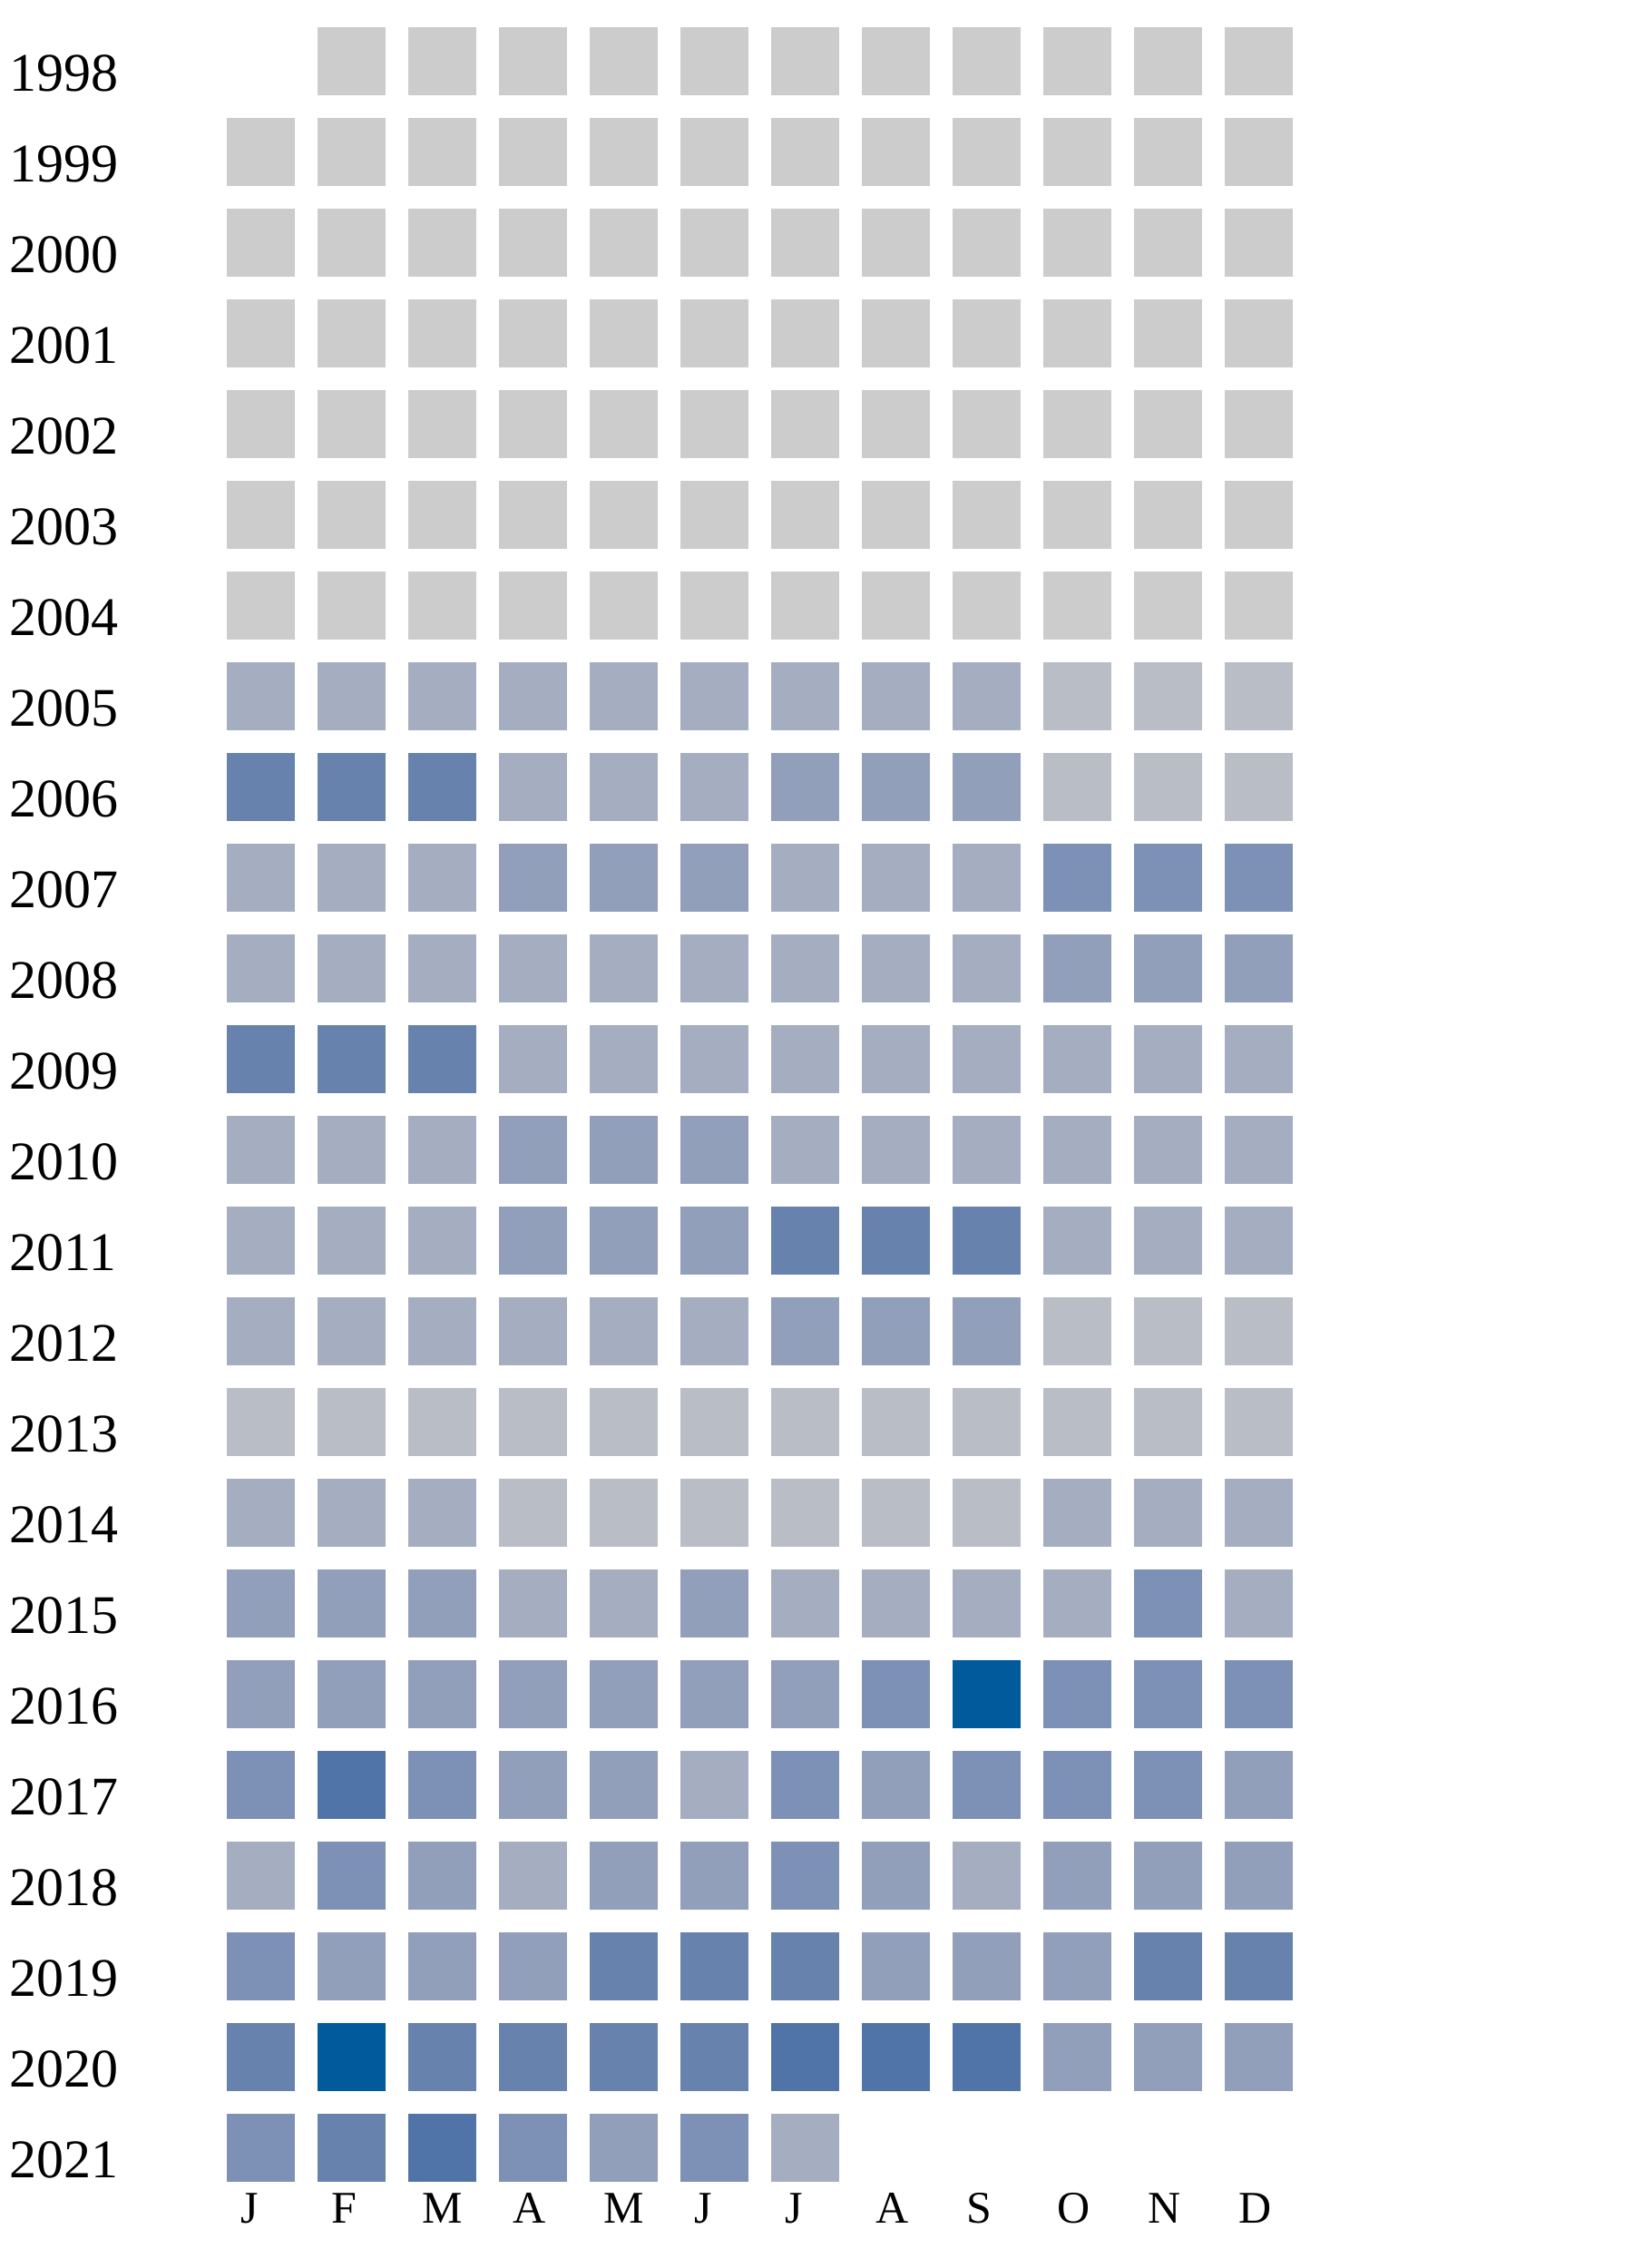
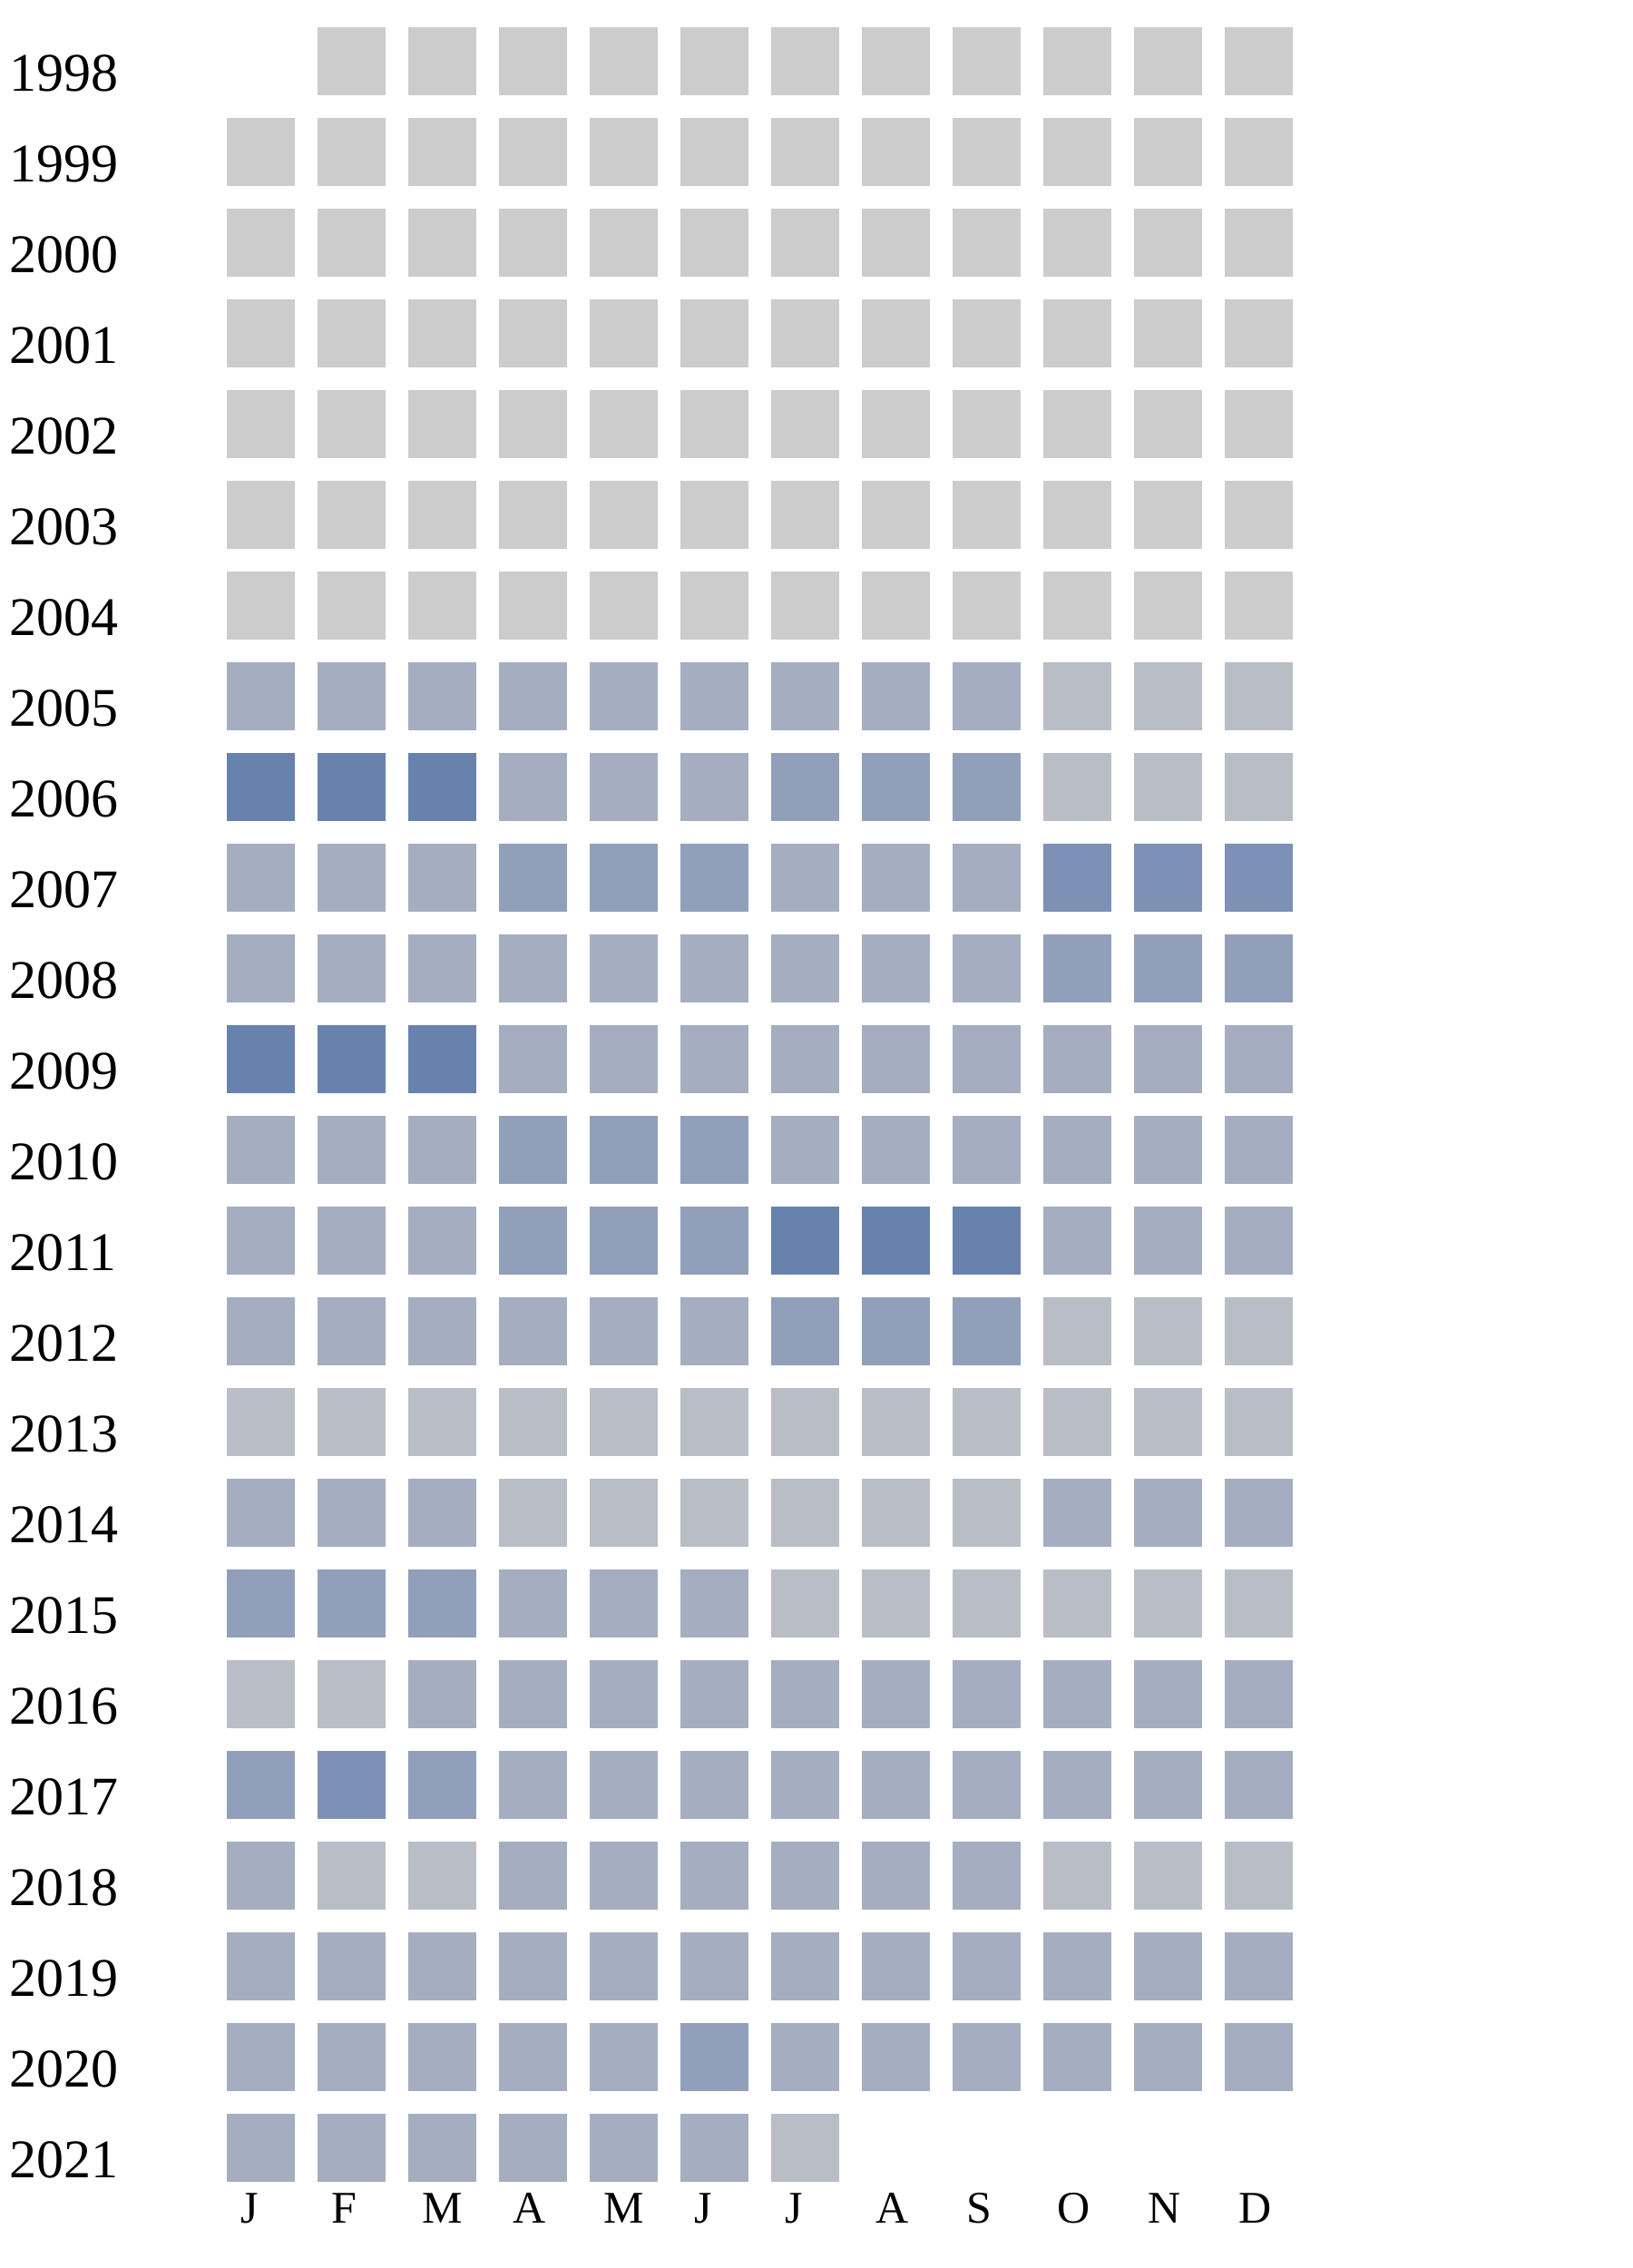
<svg xmlns="http://www.w3.org/2000/svg" width="360" height="500">
  <g transform="translate(0 0)">
    <text x="2" y="20">1998</text>
    <rect x="70" y="6" width="15" height="15" fill="#cccccc" />
    <rect x="90" y="6" width="15" height="15" fill="#cccccc" />
    <rect x="110" y="6" width="15" height="15" fill="#cccccc" />
    <rect x="130" y="6" width="15" height="15" fill="#cccccc" />
    <rect x="150" y="6" width="15" height="15" fill="#cccccc" />
    <rect x="170" y="6" width="15" height="15" fill="#cccccc" />
    <rect x="190" y="6" width="15" height="15" fill="#cccccc" />
    <rect x="210" y="6" width="15" height="15" fill="#cccccc" />
    <rect x="230" y="6" width="15" height="15" fill="#cccccc" />
    <rect x="250" y="6" width="15" height="15" fill="#cccccc" />
    <rect x="270" y="6" width="15" height="15" fill="#cccccc" />
  </g>
  <g transform="translate(0 20)">
    <text x="2" y="20">1999</text>
    <rect x="50" y="6" width="15" height="15" fill="#cccccc" />
    <rect x="70" y="6" width="15" height="15" fill="#cccccc" />
    <rect x="90" y="6" width="15" height="15" fill="#cccccc" />
    <rect x="110" y="6" width="15" height="15" fill="#cccccc" />
    <rect x="130" y="6" width="15" height="15" fill="#cccccc" />
    <rect x="150" y="6" width="15" height="15" fill="#cccccc" />
    <rect x="170" y="6" width="15" height="15" fill="#cccccc" />
    <rect x="190" y="6" width="15" height="15" fill="#cccccc" />
    <rect x="210" y="6" width="15" height="15" fill="#cccccc" />
    <rect x="230" y="6" width="15" height="15" fill="#cccccc" />
    <rect x="250" y="6" width="15" height="15" fill="#cccccc" />
    <rect x="270" y="6" width="15" height="15" fill="#cccccc" />
  </g>
  <g transform="translate(0 40)">
    <text x="2" y="20">2000</text>
    <rect x="50" y="6" width="15" height="15" fill="#cccccc" />
    <rect x="70" y="6" width="15" height="15" fill="#cccccc" />
    <rect x="90" y="6" width="15" height="15" fill="#cccccc" />
    <rect x="110" y="6" width="15" height="15" fill="#cccccc" />
    <rect x="130" y="6" width="15" height="15" fill="#cccccc" />
    <rect x="150" y="6" width="15" height="15" fill="#cccccc" />
    <rect x="170" y="6" width="15" height="15" fill="#cccccc" />
    <rect x="190" y="6" width="15" height="15" fill="#cccccc" />
    <rect x="210" y="6" width="15" height="15" fill="#cccccc" />
    <rect x="230" y="6" width="15" height="15" fill="#cccccc" />
    <rect x="250" y="6" width="15" height="15" fill="#cccccc" />
    <rect x="270" y="6" width="15" height="15" fill="#cccccc" />
  </g>
  <g transform="translate(0 60)">
    <text x="2" y="20">2001</text>
    <rect x="50" y="6" width="15" height="15" fill="#cccccc" />
    <rect x="70" y="6" width="15" height="15" fill="#cccccc" />
    <rect x="90" y="6" width="15" height="15" fill="#cccccc" />
    <rect x="110" y="6" width="15" height="15" fill="#cccccc" />
    <rect x="130" y="6" width="15" height="15" fill="#cccccc" />
    <rect x="150" y="6" width="15" height="15" fill="#cccccc" />
    <rect x="170" y="6" width="15" height="15" fill="#cccccc" />
    <rect x="190" y="6" width="15" height="15" fill="#cccccc" />
    <rect x="210" y="6" width="15" height="15" fill="#cccccc" />
    <rect x="230" y="6" width="15" height="15" fill="#cccccc" />
    <rect x="250" y="6" width="15" height="15" fill="#cccccc" />
    <rect x="270" y="6" width="15" height="15" fill="#cccccc" />
  </g>
  <g transform="translate(0 80)">
    <text x="2" y="20">2002</text>
    <rect x="50" y="6" width="15" height="15" fill="#cccccc" />
    <rect x="70" y="6" width="15" height="15" fill="#cccccc" />
    <rect x="90" y="6" width="15" height="15" fill="#cccccc" />
    <rect x="110" y="6" width="15" height="15" fill="#cccccc" />
    <rect x="130" y="6" width="15" height="15" fill="#cccccc" />
    <rect x="150" y="6" width="15" height="15" fill="#cccccc" />
    <rect x="170" y="6" width="15" height="15" fill="#cccccc" />
    <rect x="190" y="6" width="15" height="15" fill="#cccccc" />
    <rect x="210" y="6" width="15" height="15" fill="#cccccc" />
    <rect x="230" y="6" width="15" height="15" fill="#cccccc" />
    <rect x="250" y="6" width="15" height="15" fill="#cccccc" />
    <rect x="270" y="6" width="15" height="15" fill="#cccccc" />
  </g>
  <g transform="translate(0 100)">
    <text x="2" y="20">2003</text>
    <rect x="50" y="6" width="15" height="15" fill="#cccccc" />
    <rect x="70" y="6" width="15" height="15" fill="#cccccc" />
    <rect x="90" y="6" width="15" height="15" fill="#cccccc" />
    <rect x="110" y="6" width="15" height="15" fill="#cccccc" />
    <rect x="130" y="6" width="15" height="15" fill="#cccccc" />
    <rect x="150" y="6" width="15" height="15" fill="#cccccc" />
    <rect x="170" y="6" width="15" height="15" fill="#cccccc" />
    <rect x="190" y="6" width="15" height="15" fill="#cccccc" />
    <rect x="210" y="6" width="15" height="15" fill="#cccccc" />
    <rect x="230" y="6" width="15" height="15" fill="#cccccc" />
    <rect x="250" y="6" width="15" height="15" fill="#cccccc" />
    <rect x="270" y="6" width="15" height="15" fill="#cccccc" />
  </g>
  <g transform="translate(0 120)">
    <text x="2" y="20">2004</text>
    <rect x="50" y="6" width="15" height="15" fill="#cccccc" />
    <rect x="70" y="6" width="15" height="15" fill="#cccccc" />
    <rect x="90" y="6" width="15" height="15" fill="#cccccc" />
    <rect x="110" y="6" width="15" height="15" fill="#cccccc" />
    <rect x="130" y="6" width="15" height="15" fill="#cccccc" />
    <rect x="150" y="6" width="15" height="15" fill="#cccccc" />
    <rect x="170" y="6" width="15" height="15" fill="#cccccc" />
    <rect x="190" y="6" width="15" height="15" fill="#cccccc" />
    <rect x="210" y="6" width="15" height="15" fill="#cccccc" />
    <rect x="230" y="6" width="15" height="15" fill="#cccccc" />
    <rect x="250" y="6" width="15" height="15" fill="#cccccc" />
    <rect x="270" y="6" width="15" height="15" fill="#cccccc" />
  </g>
  <g transform="translate(0 140)">
    <text x="2" y="20">2005</text>
    <rect x="50" y="6" width="15" height="15" fill="#a5aec0" />
    <rect x="70" y="6" width="15" height="15" fill="#a5aec0" />
    <rect x="90" y="6" width="15" height="15" fill="#a5aec0" />
    <rect x="110" y="6" width="15" height="15" fill="#a5aec0" />
    <rect x="130" y="6" width="15" height="15" fill="#a5aec0" />
    <rect x="150" y="6" width="15" height="15" fill="#a5aec0" />
    <rect x="170" y="6" width="15" height="15" fill="#a5aec0" />
    <rect x="190" y="6" width="15" height="15" fill="#a5aec0" />
    <rect x="210" y="6" width="15" height="15" fill="#a5aec0" />
    <rect x="230" y="6" width="15" height="15" fill="#b9bdc6" />
    <rect x="250" y="6" width="15" height="15" fill="#b9bdc6" />
    <rect x="270" y="6" width="15" height="15" fill="#b9bdc6" />
  </g>
  <g transform="translate(0 160)">
    <text x="2" y="20">2006</text>
    <rect x="50" y="6" width="15" height="15" fill="#6882ae" />
    <rect x="70" y="6" width="15" height="15" fill="#6882ae" />
    <rect x="90" y="6" width="15" height="15" fill="#6882ae" />
    <rect x="110" y="6" width="15" height="15" fill="#a5aec0" />
    <rect x="130" y="6" width="15" height="15" fill="#a5aec0" />
    <rect x="150" y="6" width="15" height="15" fill="#a5aec0" />
    <rect x="170" y="6" width="15" height="15" fill="#919fba" />
    <rect x="190" y="6" width="15" height="15" fill="#919fba" />
    <rect x="210" y="6" width="15" height="15" fill="#919fba" />
    <rect x="230" y="6" width="15" height="15" fill="#b9bdc6" />
    <rect x="250" y="6" width="15" height="15" fill="#b9bdc6" />
    <rect x="270" y="6" width="15" height="15" fill="#b9bdc6" />
  </g>
  <g transform="translate(0 180)">
    <text x="2" y="20">2007</text>
    <rect x="50" y="6" width="15" height="15" fill="#a5aec0" />
    <rect x="70" y="6" width="15" height="15" fill="#a5aec0" />
    <rect x="90" y="6" width="15" height="15" fill="#a5aec0" />
    <rect x="110" y="6" width="15" height="15" fill="#919fba" />
    <rect x="130" y="6" width="15" height="15" fill="#919fba" />
    <rect x="150" y="6" width="15" height="15" fill="#919fba" />
    <rect x="170" y="6" width="15" height="15" fill="#a5aec0" />
    <rect x="190" y="6" width="15" height="15" fill="#a5aec0" />
    <rect x="210" y="6" width="15" height="15" fill="#a5aec0" />
    <rect x="230" y="6" width="15" height="15" fill="#7d90b5" />
    <rect x="250" y="6" width="15" height="15" fill="#7d90b5" />
    <rect x="270" y="6" width="15" height="15" fill="#7d90b5" />
  </g>
  <g transform="translate(0 200)">
    <text x="2" y="20">2008</text>
    <rect x="50" y="6" width="15" height="15" fill="#a5aec0" />
    <rect x="70" y="6" width="15" height="15" fill="#a5aec0" />
    <rect x="90" y="6" width="15" height="15" fill="#a5aec0" />
    <rect x="110" y="6" width="15" height="15" fill="#a5aec0" />
    <rect x="130" y="6" width="15" height="15" fill="#a5aec0" />
    <rect x="150" y="6" width="15" height="15" fill="#a5aec0" />
    <rect x="170" y="6" width="15" height="15" fill="#a5aec0" />
    <rect x="190" y="6" width="15" height="15" fill="#a5aec0" />
    <rect x="210" y="6" width="15" height="15" fill="#a5aec0" />
    <rect x="230" y="6" width="15" height="15" fill="#919fba" />
    <rect x="250" y="6" width="15" height="15" fill="#919fba" />
    <rect x="270" y="6" width="15" height="15" fill="#919fba" />
  </g>
  <g transform="translate(0 220)">
    <text x="2" y="20">2009</text>
    <rect x="50" y="6" width="15" height="15" fill="#6882ae" />
    <rect x="70" y="6" width="15" height="15" fill="#6882ae" />
    <rect x="90" y="6" width="15" height="15" fill="#6882ae" />
    <rect x="110" y="6" width="15" height="15" fill="#a5aec0" />
    <rect x="130" y="6" width="15" height="15" fill="#a5aec0" />
    <rect x="150" y="6" width="15" height="15" fill="#a5aec0" />
    <rect x="170" y="6" width="15" height="15" fill="#a5aec0" />
    <rect x="190" y="6" width="15" height="15" fill="#a5aec0" />
    <rect x="210" y="6" width="15" height="15" fill="#a5aec0" />
    <rect x="230" y="6" width="15" height="15" fill="#a5aec0" />
    <rect x="250" y="6" width="15" height="15" fill="#a5aec0" />
    <rect x="270" y="6" width="15" height="15" fill="#a5aec0" />
  </g>
  <g transform="translate(0 240)">
    <text x="2" y="20">2010</text>
    <rect x="50" y="6" width="15" height="15" fill="#a5aec0" />
    <rect x="70" y="6" width="15" height="15" fill="#a5aec0" />
    <rect x="90" y="6" width="15" height="15" fill="#a5aec0" />
    <rect x="110" y="6" width="15" height="15" fill="#919fba" />
    <rect x="130" y="6" width="15" height="15" fill="#919fba" />
    <rect x="150" y="6" width="15" height="15" fill="#919fba" />
    <rect x="170" y="6" width="15" height="15" fill="#a5aec0" />
    <rect x="190" y="6" width="15" height="15" fill="#a5aec0" />
    <rect x="210" y="6" width="15" height="15" fill="#a5aec0" />
    <rect x="230" y="6" width="15" height="15" fill="#a5aec0" />
    <rect x="250" y="6" width="15" height="15" fill="#a5aec0" />
    <rect x="270" y="6" width="15" height="15" fill="#a5aec0" />
  </g>
  <g transform="translate(0 260)">
    <text x="2" y="20">2011</text>
    <rect x="50" y="6" width="15" height="15" fill="#a5aec0" />
    <rect x="70" y="6" width="15" height="15" fill="#a5aec0" />
    <rect x="90" y="6" width="15" height="15" fill="#a5aec0" />
    <rect x="110" y="6" width="15" height="15" fill="#919fba" />
    <rect x="130" y="6" width="15" height="15" fill="#919fba" />
    <rect x="150" y="6" width="15" height="15" fill="#919fba" />
    <rect x="170" y="6" width="15" height="15" fill="#6882ae" />
    <rect x="190" y="6" width="15" height="15" fill="#6882ae" />
    <rect x="210" y="6" width="15" height="15" fill="#6882ae" />
    <rect x="230" y="6" width="15" height="15" fill="#a5aec0" />
    <rect x="250" y="6" width="15" height="15" fill="#a5aec0" />
    <rect x="270" y="6" width="15" height="15" fill="#a5aec0" />
  </g>
  <g transform="translate(0 280)">
    <text x="2" y="20">2012</text>
    <rect x="50" y="6" width="15" height="15" fill="#a5aec0" />
    <rect x="70" y="6" width="15" height="15" fill="#a5aec0" />
    <rect x="90" y="6" width="15" height="15" fill="#a5aec0" />
    <rect x="110" y="6" width="15" height="15" fill="#a5aec0" />
    <rect x="130" y="6" width="15" height="15" fill="#a5aec0" />
    <rect x="150" y="6" width="15" height="15" fill="#a5aec0" />
    <rect x="170" y="6" width="15" height="15" fill="#919fba" />
    <rect x="190" y="6" width="15" height="15" fill="#919fba" />
    <rect x="210" y="6" width="15" height="15" fill="#919fba" />
    <rect x="230" y="6" width="15" height="15" fill="#b9bdc6" />
    <rect x="250" y="6" width="15" height="15" fill="#b9bdc6" />
    <rect x="270" y="6" width="15" height="15" fill="#b9bdc6" />
  </g>
  <g transform="translate(0 300)">
    <text x="2" y="20">2013</text>
    <rect x="50" y="6" width="15" height="15" fill="#b9bdc6" />
    <rect x="70" y="6" width="15" height="15" fill="#b9bdc6" />
    <rect x="90" y="6" width="15" height="15" fill="#b9bdc6" />
    <rect x="110" y="6" width="15" height="15" fill="#b9bdc6" />
    <rect x="130" y="6" width="15" height="15" fill="#b9bdc6" />
    <rect x="150" y="6" width="15" height="15" fill="#b9bdc6" />
    <rect x="170" y="6" width="15" height="15" fill="#b9bdc6" />
    <rect x="190" y="6" width="15" height="15" fill="#b9bdc6" />
    <rect x="210" y="6" width="15" height="15" fill="#b9bdc6" />
    <rect x="230" y="6" width="15" height="15" fill="#b9bdc6" />
    <rect x="250" y="6" width="15" height="15" fill="#b9bdc6" />
    <rect x="270" y="6" width="15" height="15" fill="#b9bdc6" />
  </g>
  <g transform="translate(0 320)">
    <text x="2" y="20">2014</text>
    <rect x="50" y="6" width="15" height="15" fill="#a5aec0" />
    <rect x="70" y="6" width="15" height="15" fill="#a5aec0" />
    <rect x="90" y="6" width="15" height="15" fill="#a5aec0" />
    <rect x="110" y="6" width="15" height="15" fill="#b9bdc6" />
    <rect x="130" y="6" width="15" height="15" fill="#b9bdc6" />
    <rect x="150" y="6" width="15" height="15" fill="#b9bdc6" />
    <rect x="170" y="6" width="15" height="15" fill="#b9bdc6" />
    <rect x="190" y="6" width="15" height="15" fill="#b9bdc6" />
    <rect x="210" y="6" width="15" height="15" fill="#b9bdc6" />
    <rect x="230" y="6" width="15" height="15" fill="#a5aec0" />
    <rect x="250" y="6" width="15" height="15" fill="#a5aec0" />
    <rect x="270" y="6" width="15" height="15" fill="#a5aec0" />
  </g>
  <g transform="translate(0 340)">
    <text x="2" y="20">2015</text>
    <rect x="50" y="6" width="15" height="15" fill="#919fba" />
    <rect x="70" y="6" width="15" height="15" fill="#919fba" />
    <rect x="90" y="6" width="15" height="15" fill="#919fba" />
    <rect x="110" y="6" width="15" height="15" fill="#a5aec0" />
    <rect x="130" y="6" width="15" height="15" fill="#a5aec0" />
-     <rect x="150" y="6" width="15" height="15" fill="#919fba" />
-     <rect x="170" y="6" width="15" height="15" fill="#a5aec0" />
-     <rect x="190" y="6" width="15" height="15" fill="#a5aec0" />
-     <rect x="210" y="6" width="15" height="15" fill="#a5aec0" />
-     <rect x="230" y="6" width="15" height="15" fill="#a5aec0" />
-     <rect x="250" y="6" width="15" height="15" fill="#7d90b5" />
-     <rect x="270" y="6" width="15" height="15" fill="#a5aec0" />
+     <rect x="150" y="6" width="15" height="15" fill="#a5aec0" />
+     <rect x="170" y="6" width="15" height="15" fill="#b9bdc6" />
+     <rect x="190" y="6" width="15" height="15" fill="#b9bdc6" />
+     <rect x="210" y="6" width="15" height="15" fill="#b9bdc6" />
+     <rect x="230" y="6" width="15" height="15" fill="#b9bdc6" />
+     <rect x="250" y="6" width="15" height="15" fill="#b9bdc6" />
+     <rect x="270" y="6" width="15" height="15" fill="#b9bdc6" />
  </g>
  <g transform="translate(0 360)">
    <text x="2" y="20">2016</text>
-     <rect x="50" y="6" width="15" height="15" fill="#919fba" />
-     <rect x="70" y="6" width="15" height="15" fill="#919fba" />
-     <rect x="90" y="6" width="15" height="15" fill="#919fba" />
-     <rect x="110" y="6" width="15" height="15" fill="#919fba" />
-     <rect x="130" y="6" width="15" height="15" fill="#919fba" />
-     <rect x="150" y="6" width="15" height="15" fill="#919fba" />
-     <rect x="170" y="6" width="15" height="15" fill="#919fba" />
-     <rect x="190" y="6" width="15" height="15" fill="#7d90b5" />
-     <rect x="210" y="6" width="15" height="15" fill="#005a9c" />
-     <rect x="230" y="6" width="15" height="15" fill="#7d90b5" />
-     <rect x="250" y="6" width="15" height="15" fill="#7d90b5" />
-     <rect x="270" y="6" width="15" height="15" fill="#7d90b5" />
+     <rect x="50" y="6" width="15" height="15" fill="#b9bdc6" />
+     <rect x="70" y="6" width="15" height="15" fill="#b9bdc6" />
+     <rect x="90" y="6" width="15" height="15" fill="#a5aec0" />
+     <rect x="110" y="6" width="15" height="15" fill="#a5aec0" />
+     <rect x="130" y="6" width="15" height="15" fill="#a5aec0" />
+     <rect x="150" y="6" width="15" height="15" fill="#a5aec0" />
+     <rect x="170" y="6" width="15" height="15" fill="#a5aec0" />
+     <rect x="190" y="6" width="15" height="15" fill="#a5aec0" />
+     <rect x="210" y="6" width="15" height="15" fill="#a5aec0" />
+     <rect x="230" y="6" width="15" height="15" fill="#a5aec0" />
+     <rect x="250" y="6" width="15" height="15" fill="#a5aec0" />
+     <rect x="270" y="6" width="15" height="15" fill="#a5aec0" />
  </g>
  <g transform="translate(0 380)">
    <text x="2" y="20">2017</text>
-     <rect x="50" y="6" width="15" height="15" fill="#7d90b5" />
-     <rect x="70" y="6" width="15" height="15" fill="#5174a8" />
-     <rect x="90" y="6" width="15" height="15" fill="#7d90b5" />
-     <rect x="110" y="6" width="15" height="15" fill="#919fba" />
-     <rect x="130" y="6" width="15" height="15" fill="#919fba" />
-     <rect x="150" y="6" width="15" height="15" fill="#a5aec0" />
-     <rect x="170" y="6" width="15" height="15" fill="#7d90b5" />
-     <rect x="190" y="6" width="15" height="15" fill="#919fba" />
-     <rect x="210" y="6" width="15" height="15" fill="#7d90b5" />
-     <rect x="230" y="6" width="15" height="15" fill="#7d90b5" />
-     <rect x="250" y="6" width="15" height="15" fill="#7d90b5" />
-     <rect x="270" y="6" width="15" height="15" fill="#919fba" />
+     <rect x="50" y="6" width="15" height="15" fill="#919fba" />
+     <rect x="70" y="6" width="15" height="15" fill="#7d90b5" />
+     <rect x="90" y="6" width="15" height="15" fill="#919fba" />
+     <rect x="110" y="6" width="15" height="15" fill="#a5aec0" />
+     <rect x="130" y="6" width="15" height="15" fill="#a5aec0" />
+     <rect x="150" y="6" width="15" height="15" fill="#a5aec0" />
+     <rect x="170" y="6" width="15" height="15" fill="#a5aec0" />
+     <rect x="190" y="6" width="15" height="15" fill="#a5aec0" />
+     <rect x="210" y="6" width="15" height="15" fill="#a5aec0" />
+     <rect x="230" y="6" width="15" height="15" fill="#a5aec0" />
+     <rect x="250" y="6" width="15" height="15" fill="#a5aec0" />
+     <rect x="270" y="6" width="15" height="15" fill="#a5aec0" />
  </g>
  <g transform="translate(0 400)">
    <text x="2" y="20">2018</text>
    <rect x="50" y="6" width="15" height="15" fill="#a5aec0" />
-     <rect x="70" y="6" width="15" height="15" fill="#7d90b5" />
-     <rect x="90" y="6" width="15" height="15" fill="#919fba" />
-     <rect x="110" y="6" width="15" height="15" fill="#a5aec0" />
-     <rect x="130" y="6" width="15" height="15" fill="#919fba" />
-     <rect x="150" y="6" width="15" height="15" fill="#919fba" />
-     <rect x="170" y="6" width="15" height="15" fill="#7d90b5" />
-     <rect x="190" y="6" width="15" height="15" fill="#919fba" />
-     <rect x="210" y="6" width="15" height="15" fill="#a5aec0" />
-     <rect x="230" y="6" width="15" height="15" fill="#919fba" />
-     <rect x="250" y="6" width="15" height="15" fill="#919fba" />
-     <rect x="270" y="6" width="15" height="15" fill="#919fba" />
+     <rect x="70" y="6" width="15" height="15" fill="#b9bdc6" />
+     <rect x="90" y="6" width="15" height="15" fill="#b9bdc6" />
+     <rect x="110" y="6" width="15" height="15" fill="#a5aec0" />
+     <rect x="130" y="6" width="15" height="15" fill="#a5aec0" />
+     <rect x="150" y="6" width="15" height="15" fill="#a5aec0" />
+     <rect x="170" y="6" width="15" height="15" fill="#a5aec0" />
+     <rect x="190" y="6" width="15" height="15" fill="#a5aec0" />
+     <rect x="210" y="6" width="15" height="15" fill="#a5aec0" />
+     <rect x="230" y="6" width="15" height="15" fill="#b9bdc6" />
+     <rect x="250" y="6" width="15" height="15" fill="#b9bdc6" />
+     <rect x="270" y="6" width="15" height="15" fill="#b9bdc6" />
  </g>
  <g transform="translate(0 420)">
    <text x="2" y="20">2019</text>
-     <rect x="50" y="6" width="15" height="15" fill="#7d90b5" />
-     <rect x="70" y="6" width="15" height="15" fill="#919fba" />
-     <rect x="90" y="6" width="15" height="15" fill="#919fba" />
-     <rect x="110" y="6" width="15" height="15" fill="#919fba" />
-     <rect x="130" y="6" width="15" height="15" fill="#6882ae" />
-     <rect x="150" y="6" width="15" height="15" fill="#6882ae" />
-     <rect x="170" y="6" width="15" height="15" fill="#6882ae" />
-     <rect x="190" y="6" width="15" height="15" fill="#919fba" />
-     <rect x="210" y="6" width="15" height="15" fill="#919fba" />
-     <rect x="230" y="6" width="15" height="15" fill="#919fba" />
-     <rect x="250" y="6" width="15" height="15" fill="#6882ae" />
-     <rect x="270" y="6" width="15" height="15" fill="#6882ae" />
+     <rect x="50" y="6" width="15" height="15" fill="#a5aec0" />
+     <rect x="70" y="6" width="15" height="15" fill="#a5aec0" />
+     <rect x="90" y="6" width="15" height="15" fill="#a5aec0" />
+     <rect x="110" y="6" width="15" height="15" fill="#a5aec0" />
+     <rect x="130" y="6" width="15" height="15" fill="#a5aec0" />
+     <rect x="150" y="6" width="15" height="15" fill="#a5aec0" />
+     <rect x="170" y="6" width="15" height="15" fill="#a5aec0" />
+     <rect x="190" y="6" width="15" height="15" fill="#a5aec0" />
+     <rect x="210" y="6" width="15" height="15" fill="#a5aec0" />
+     <rect x="230" y="6" width="15" height="15" fill="#a5aec0" />
+     <rect x="250" y="6" width="15" height="15" fill="#a5aec0" />
+     <rect x="270" y="6" width="15" height="15" fill="#a5aec0" />
  </g>
  <g transform="translate(0 440)">
    <text x="2" y="20">2020</text>
-     <rect x="50" y="6" width="15" height="15" fill="#6882ae" />
-     <rect x="70" y="6" width="15" height="15" fill="#005a9c" />
-     <rect x="90" y="6" width="15" height="15" fill="#6882ae" />
-     <rect x="110" y="6" width="15" height="15" fill="#6882ae" />
-     <rect x="130" y="6" width="15" height="15" fill="#6882ae" />
-     <rect x="150" y="6" width="15" height="15" fill="#6882ae" />
-     <rect x="170" y="6" width="15" height="15" fill="#5174a8" />
-     <rect x="190" y="6" width="15" height="15" fill="#5174a8" />
-     <rect x="210" y="6" width="15" height="15" fill="#5174a8" />
-     <rect x="230" y="6" width="15" height="15" fill="#919fba" />
-     <rect x="250" y="6" width="15" height="15" fill="#919fba" />
-     <rect x="270" y="6" width="15" height="15" fill="#919fba" />
+     <rect x="50" y="6" width="15" height="15" fill="#a5aec0" />
+     <rect x="70" y="6" width="15" height="15" fill="#a5aec0" />
+     <rect x="90" y="6" width="15" height="15" fill="#a5aec0" />
+     <rect x="110" y="6" width="15" height="15" fill="#a5aec0" />
+     <rect x="130" y="6" width="15" height="15" fill="#a5aec0" />
+     <rect x="150" y="6" width="15" height="15" fill="#919fba" />
+     <rect x="170" y="6" width="15" height="15" fill="#a5aec0" />
+     <rect x="190" y="6" width="15" height="15" fill="#a5aec0" />
+     <rect x="210" y="6" width="15" height="15" fill="#a5aec0" />
+     <rect x="230" y="6" width="15" height="15" fill="#a5aec0" />
+     <rect x="250" y="6" width="15" height="15" fill="#a5aec0" />
+     <rect x="270" y="6" width="15" height="15" fill="#a5aec0" />
  </g>
  <g transform="translate(0 460)">
    <text x="2" y="20">2021</text>
-     <rect x="50" y="6" width="15" height="15" fill="#7d90b5" />
-     <rect x="70" y="6" width="15" height="15" fill="#6882ae" />
-     <rect x="90" y="6" width="15" height="15" fill="#5174a8" />
-     <rect x="110" y="6" width="15" height="15" fill="#7d90b5" />
-     <rect x="130" y="6" width="15" height="15" fill="#919fba" />
-     <rect x="150" y="6" width="15" height="15" fill="#7d90b5" />
-     <rect x="170" y="6" width="15" height="15" fill="#a5aec0" />
+     <rect x="50" y="6" width="15" height="15" fill="#a5aec0" />
+     <rect x="70" y="6" width="15" height="15" fill="#a5aec0" />
+     <rect x="90" y="6" width="15" height="15" fill="#a5aec0" />
+     <rect x="110" y="6" width="15" height="15" fill="#a5aec0" />
+     <rect x="130" y="6" width="15" height="15" fill="#a5aec0" />
+     <rect x="150" y="6" width="15" height="15" fill="#a5aec0" />
+     <rect x="170" y="6" width="15" height="15" fill="#b9bdc6" />
  </g>
  <text style="font-size: 10px; text-align: center" x="53" y="490">J</text>
  <text style="font-size: 10px; text-align: center" x="73" y="490">F</text>
  <text style="font-size: 10px; text-align: center" x="93" y="490">M</text>
  <text style="font-size: 10px; text-align: center" x="113" y="490">A</text>
  <text style="font-size: 10px; text-align: center" x="133" y="490">M</text>
  <text style="font-size: 10px; text-align: center" x="153" y="490">J</text>
  <text style="font-size: 10px; text-align: center" x="173" y="490">J</text>
  <text style="font-size: 10px; text-align: center" x="193" y="490">A</text>
  <text style="font-size: 10px; text-align: center" x="213" y="490">S</text>
  <text style="font-size: 10px; text-align: center" x="233" y="490">O</text>
  <text style="font-size: 10px; text-align: center" x="253" y="490">N</text>
  <text style="font-size: 10px; text-align: center" x="273" y="490">D</text>
  <text style="font-size: 10px;" x="155" y="509">Less</text>
  <rect fill="#b9bdc6" width="10" height="10" x="180" y="500" />
  <rect fill="#919fba" width="10" height="10" x="195" y="500" />
  <rect fill="#6882ae" width="10" height="10" x="210" y="500" />
  <rect fill="#005a9c" width="10" height="10" x="225" y="500" />
  <text x="240" y="509" style="font-size: 10px;">More</text>
</svg>
